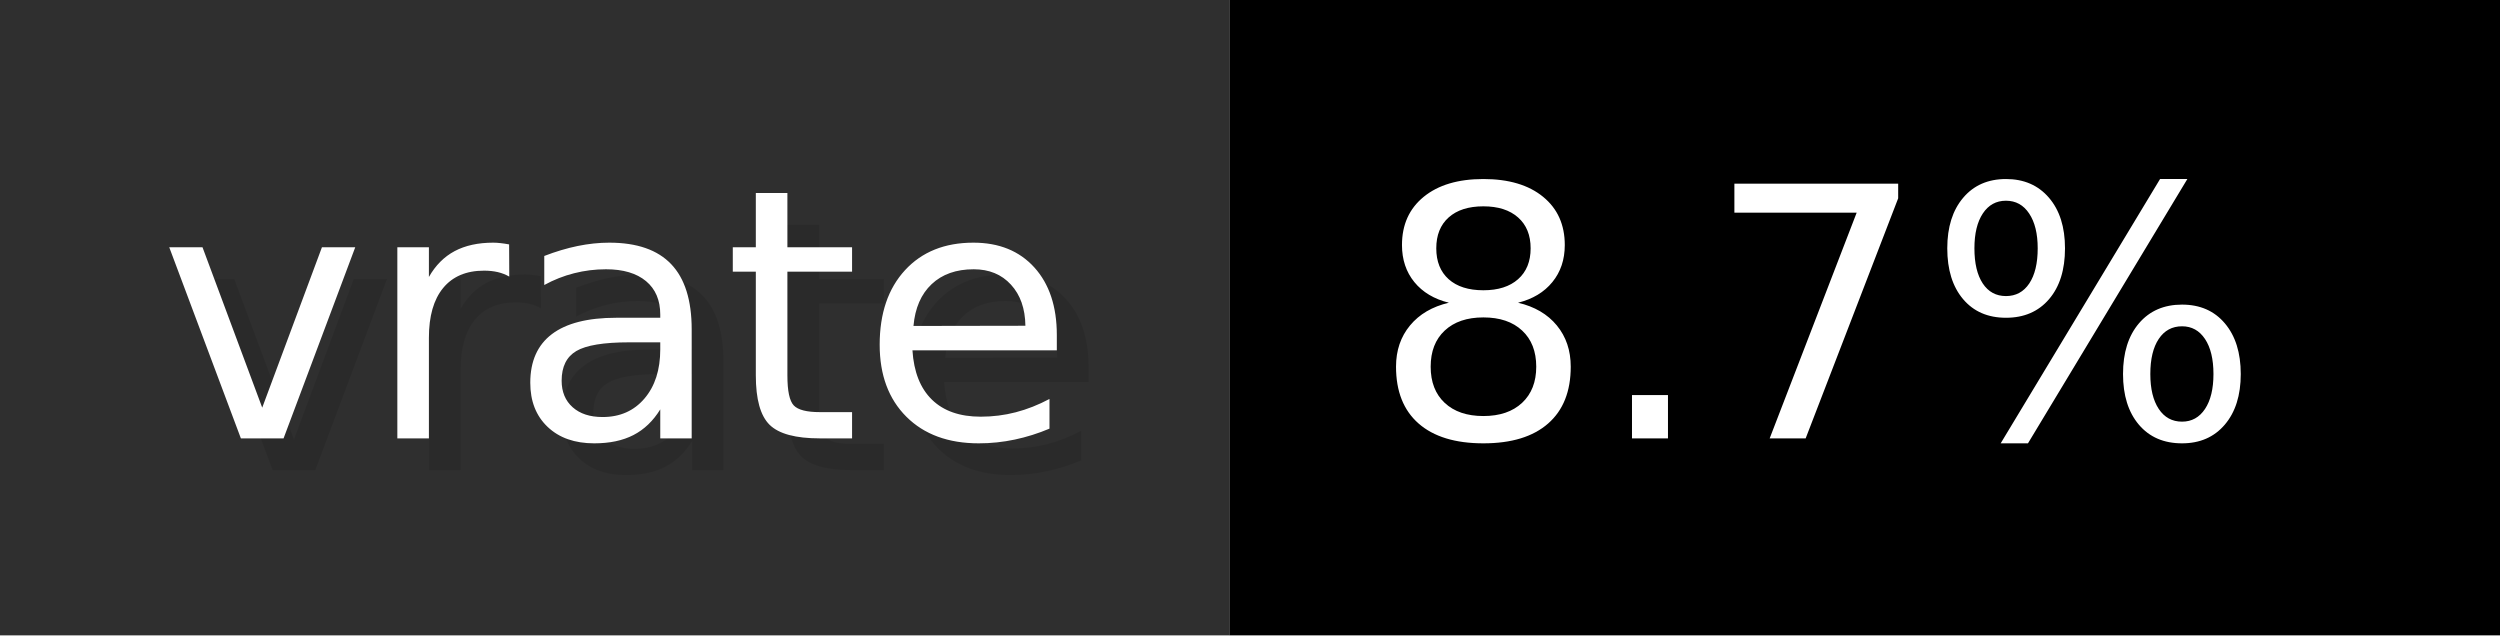
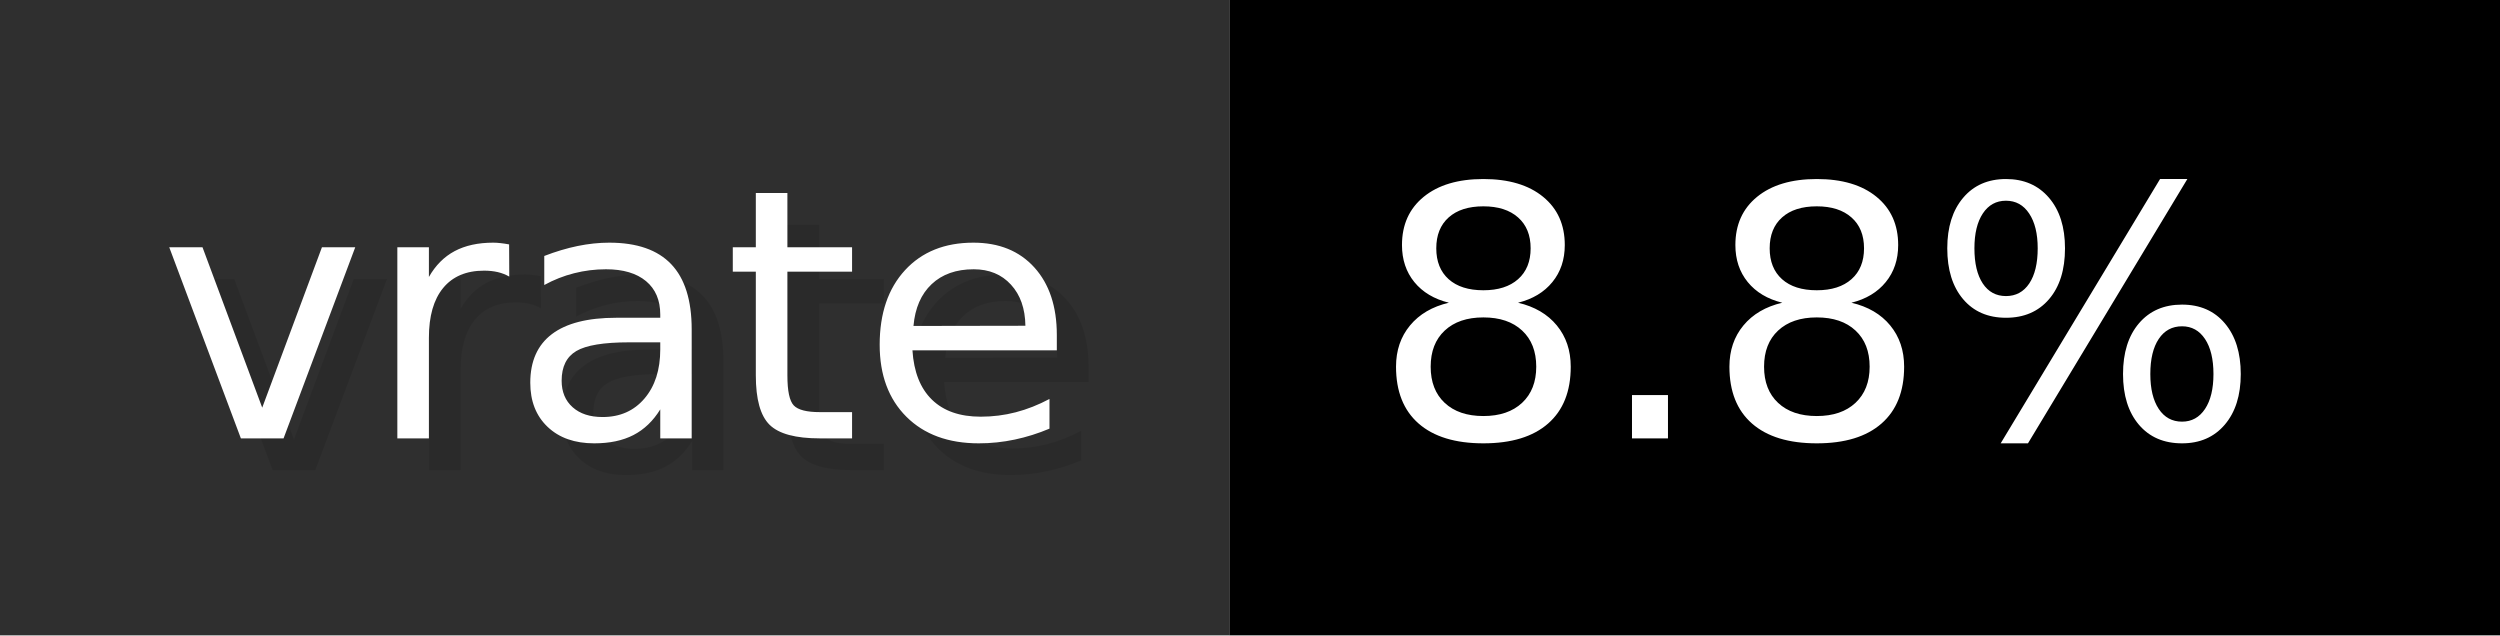
- <svg xmlns="http://www.w3.org/2000/svg" width="78.7" height="20" viewBox="0 0 787 200" role="img" aria-label="vrate: 8.7%">
+ <svg xmlns="http://www.w3.org/2000/svg" width="78.7" height="20" viewBox="0 0 787 200" role="img" aria-label="vrate: 8.8%">
  <g>
    <rect fill="#2F2F2F" width="387" height="200" />
    <rect fill="#" x="387" width="400" height="200" />
  </g>
  <g aria-hidden="true" fill="#fff" text-anchor="start" font-family="Verdana,DejaVu Sans,sans-serif" font-size="110">
    <text x="60" y="148" textLength="287" fill="#000" opacity="0.1">vrate</text>
    <text x="50" y="138" textLength="287">vrate</text>
-     <text x="442" y="148" textLength="300" fill="#000" opacity="0.1">8.7%</text>
-     <text x="432" y="138" textLength="300">8.7%</text>
+     <text x="442" y="148" textLength="300" fill="#000" opacity="0.1">8.8%</text>
+     <text x="432" y="138" textLength="300">8.8%</text>
  </g>
</svg>
